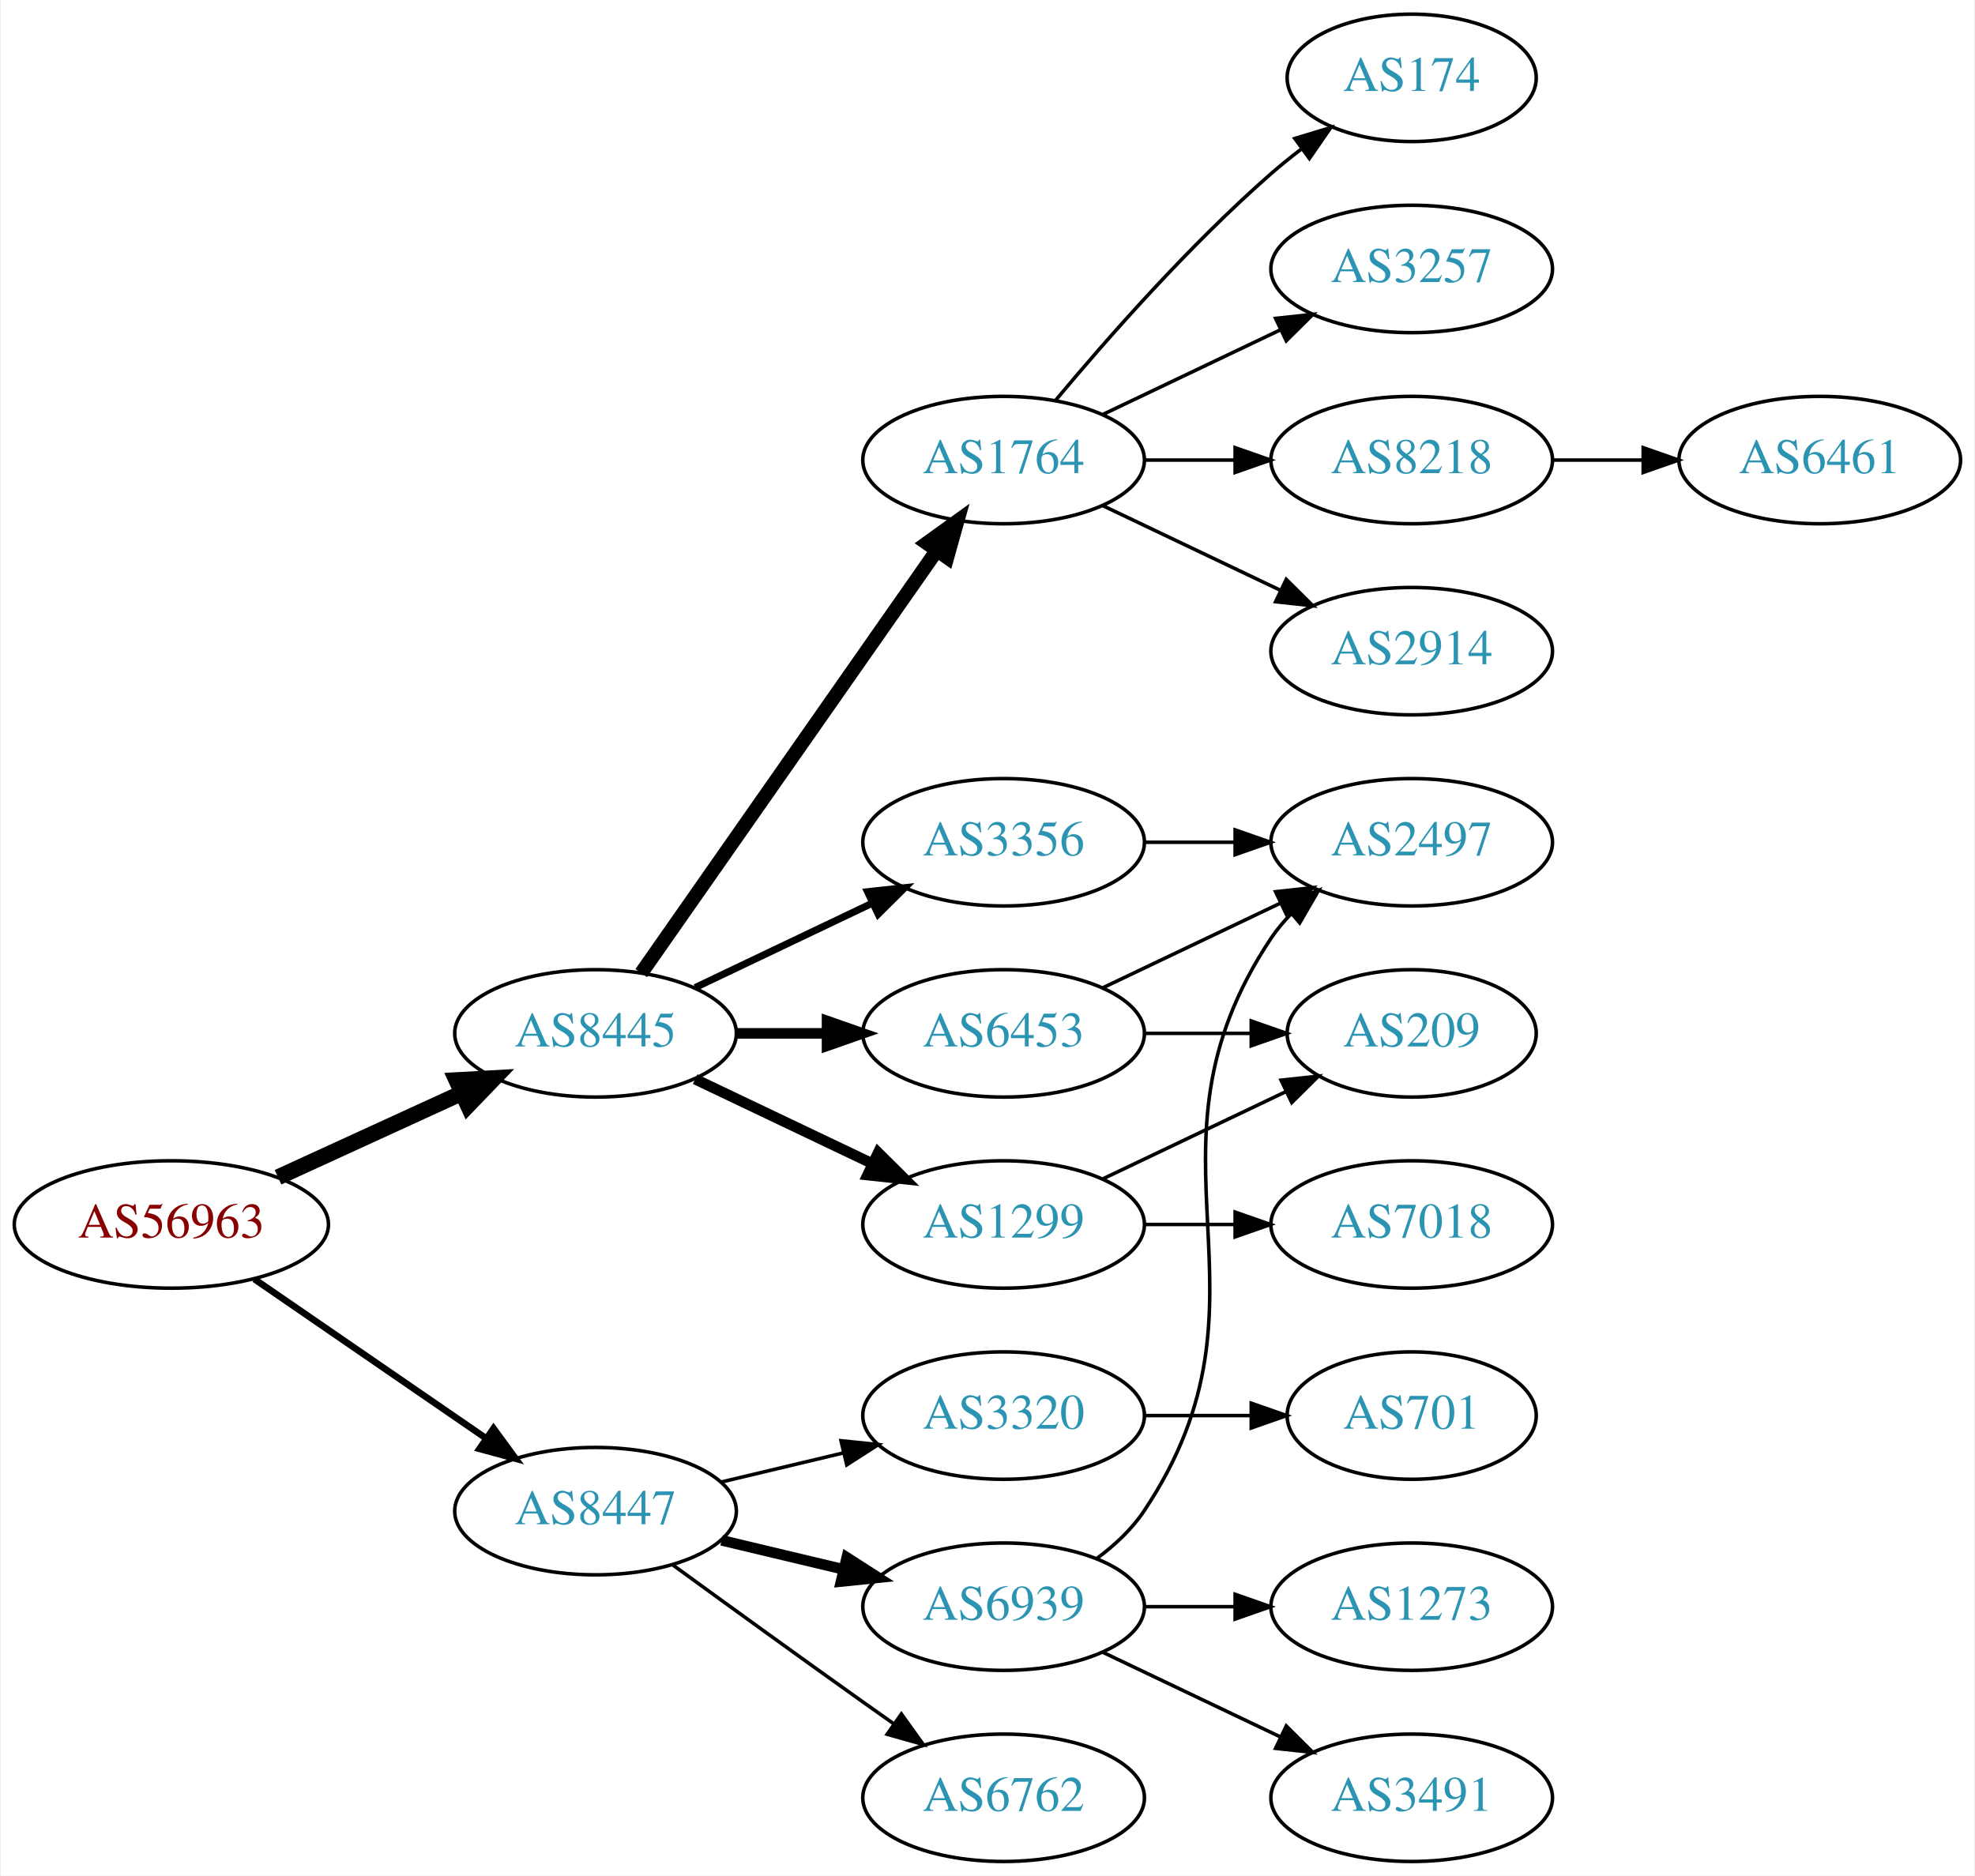
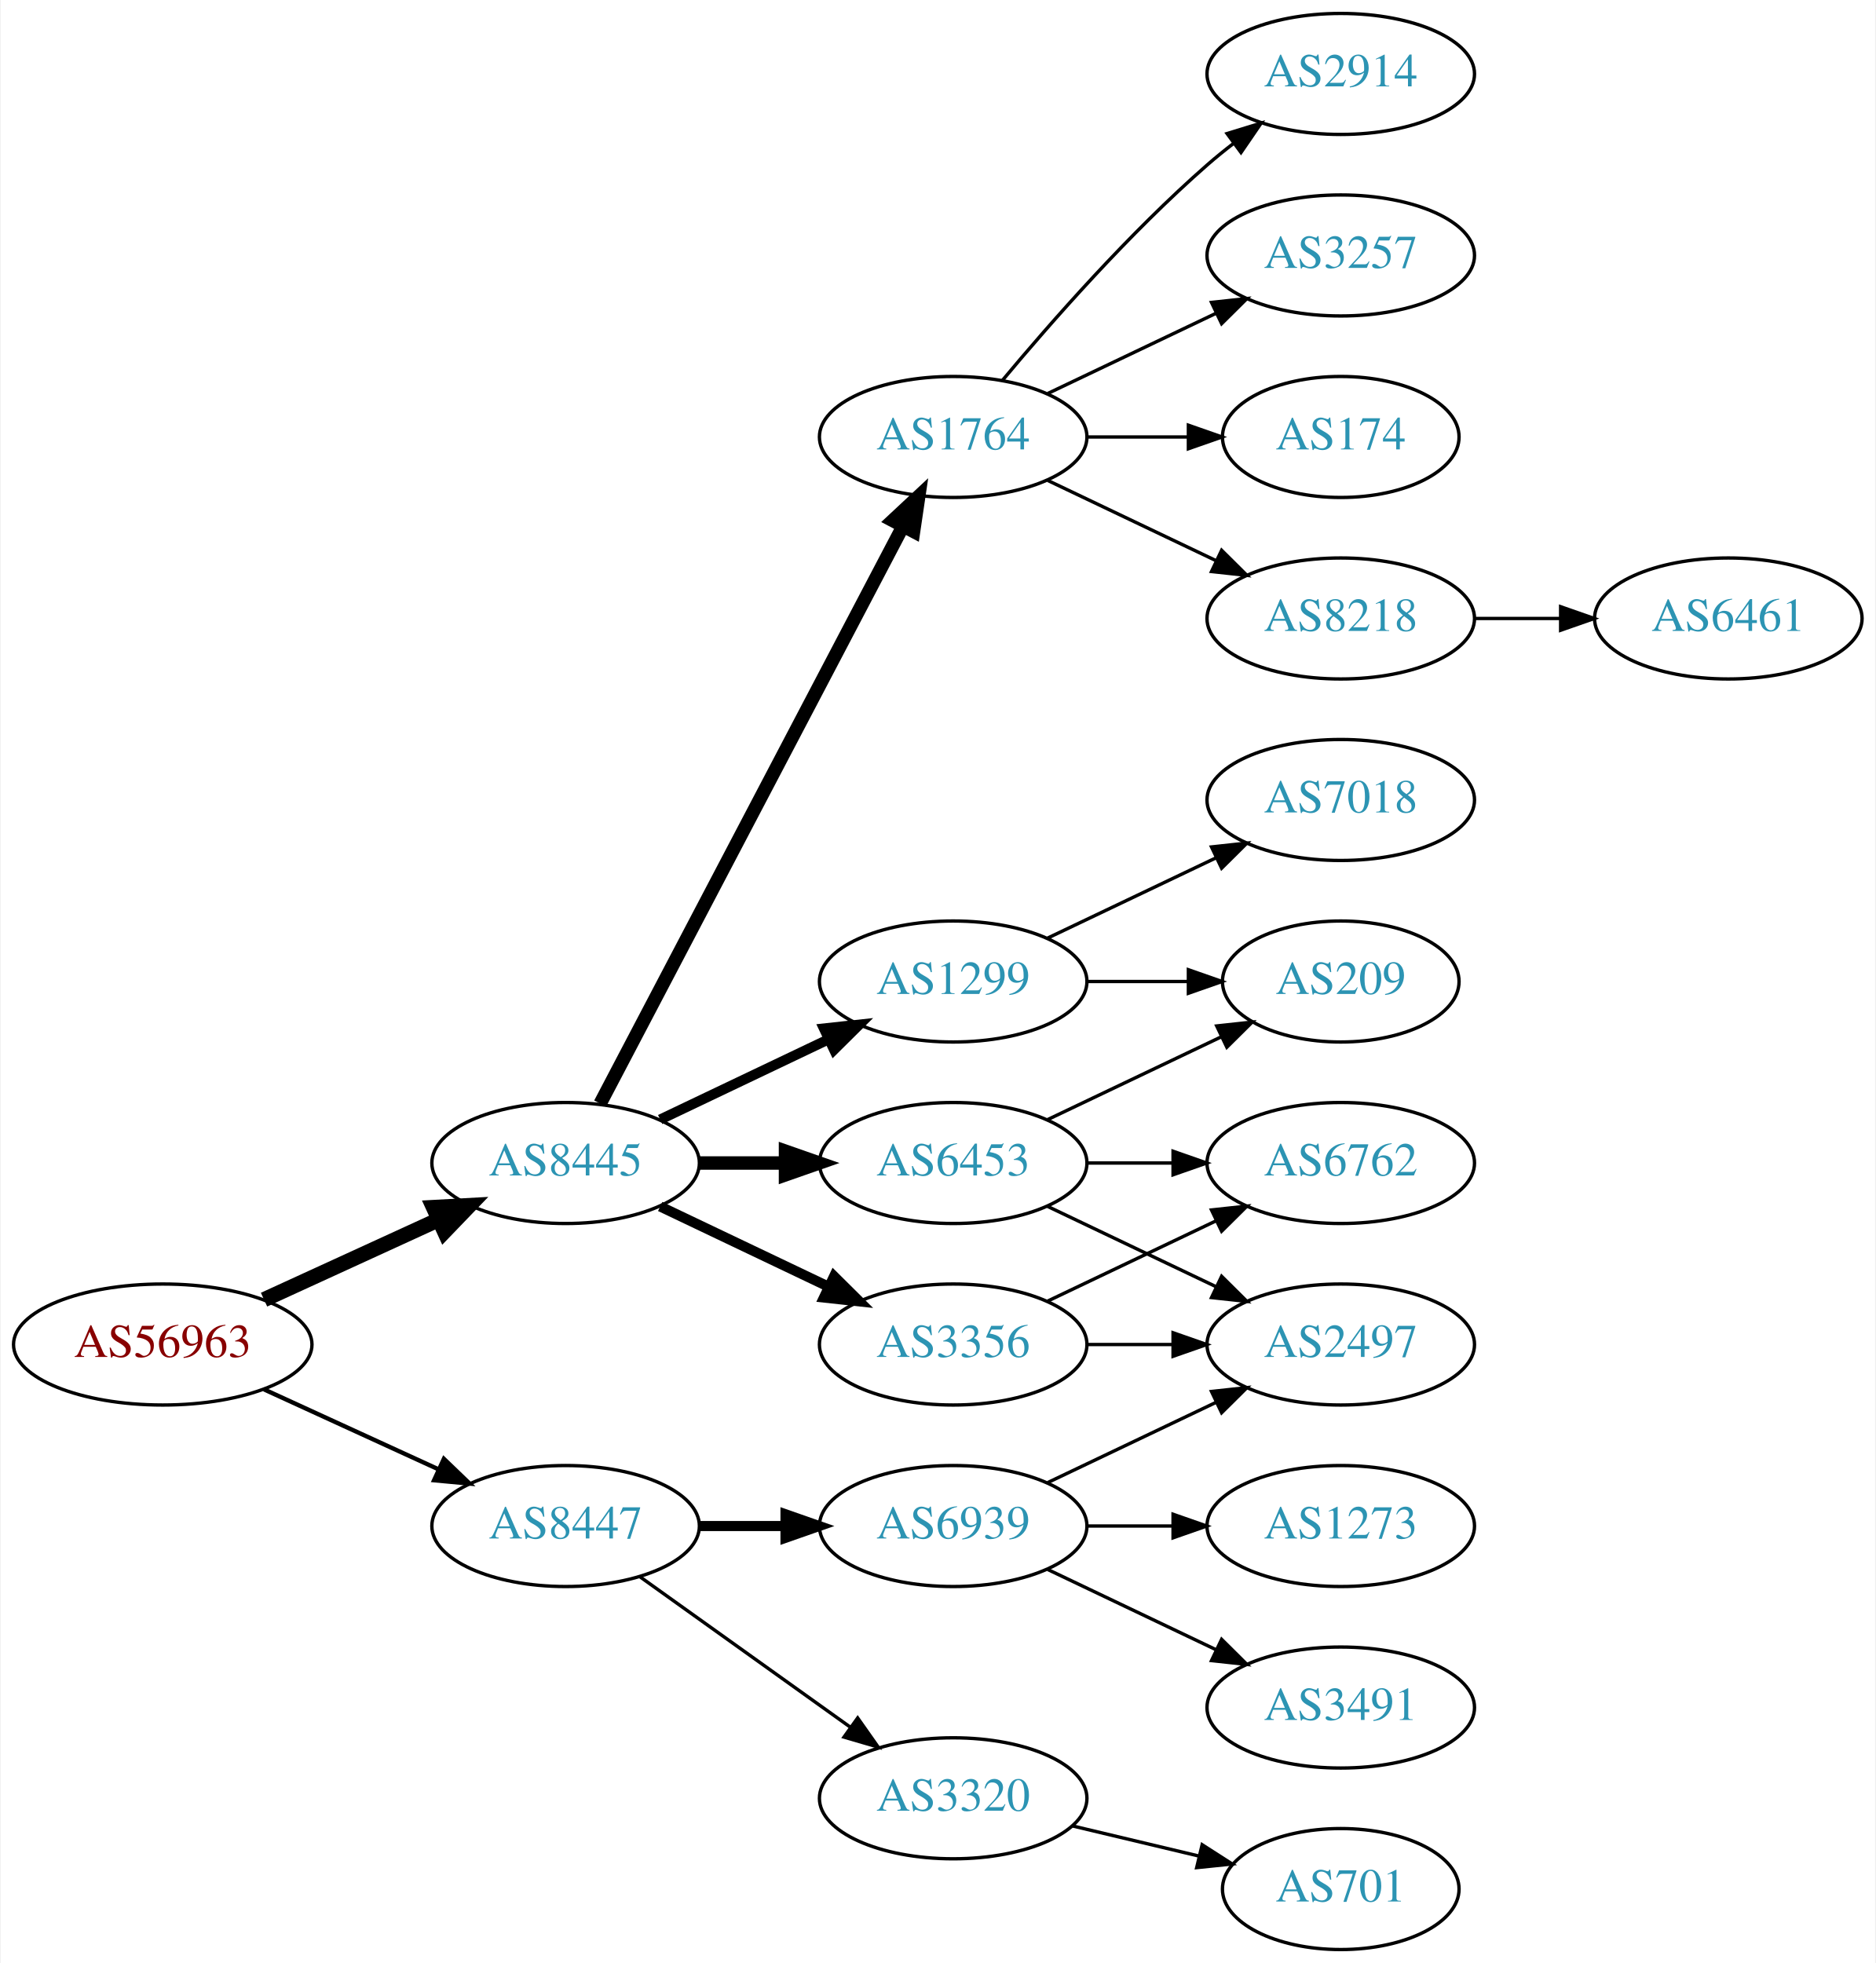
- <svg xmlns="http://www.w3.org/2000/svg" xmlns:xlink="http://www.w3.org/1999/xlink" width="558pt" height="530pt" viewBox="0.00 0.00 557.56 530.00">
-   <g id="graph0" class="graph" transform="scale(1 1) rotate(0) translate(4 526)">
-     <polygon fill="white" stroke="none" points="-4,4 -4,-526 553.564,-526 553.564,4 -4,4" />
+ <svg xmlns="http://www.w3.org/2000/svg" xmlns:xlink="http://www.w3.org/1999/xlink" width="558pt" height="584pt" viewBox="0.00 0.00 557.56 584.00">
+   <g id="graph0" class="graph" transform="scale(1 1) rotate(0) translate(4 580)">
+     <polygon fill="white" stroke="none" points="-4,4 -4,-580 553.564,-580 553.564,4 -4,4" />
    <g id="node1" class="node">
      <g id="a_node1">
        <a xlink:href="/asn/56963" xlink:title="AS56963 ~ Skidata AG [AT]">
          <ellipse fill="#ffffff" stroke="black" cx="44.196" cy="-180" rx="44.393" ry="18" />
          <text text-anchor="middle" x="44.196" y="-176.3" font-family="Times,serif" font-size="14.00" fill="#880000">AS56963</text>
        </a>
      </g>
    </g>
    <g id="node2" class="node">
      <g id="a_node2">
        <a xlink:href="/asn/8445" xlink:title="AS8445 ~ SALZBURG-AG-AS [AT]">
          <ellipse fill="#ffffff" stroke="black" cx="164.039" cy="-234" rx="39.794" ry="18" />
          <text text-anchor="middle" x="164.039" y="-230.3" font-family="Times,serif" font-size="14.00" fill="#2c94b3">AS8445</text>
        </a>
      </g>
    </g>
    <g id="edge1" class="edge">
      <path fill="none" stroke="black" stroke-width="4.5" d="M74.326,-193.348C89.937,-200.502 109.335,-209.391 126.007,-217.03" />
      <polygon fill="black" stroke="black" stroke-width="4.5" points="124.727,-220.775 135.459,-221.362 128.008,-213.616 124.727,-220.775" />
    </g>
    <g id="node3" class="node">
      <g id="a_node3">
        <a xlink:href="/asn/8447" xlink:title="AS8447 ~ A1 Telekom Austria AG [AT]">
-           <ellipse fill="#ffffff" stroke="black" cx="164.039" cy="-99" rx="39.794" ry="18" />
-           <text text-anchor="middle" x="164.039" y="-95.3" font-family="Times,serif" font-size="14.00" fill="#2c94b3">AS8447</text>
+           <ellipse fill="#ffffff" stroke="black" cx="164.039" cy="-126" rx="39.794" ry="18" />
+           <text text-anchor="middle" x="164.039" y="-122.3" font-family="Times,serif" font-size="14.00" fill="#2c94b3">AS8447</text>
        </a>
      </g>
    </g>
    <g id="edge2" class="edge">
-       <path fill="none" stroke="black" stroke-width="1.875" d="M67.639,-164.574C86.22,-151.802 112.781,-133.545 133.161,-119.537" />
-       <polygon fill="black" stroke="black" stroke-width="1.875" points="135.216,-122.371 141.475,-113.822 131.251,-116.602 135.216,-122.371" />
+       <path fill="none" stroke="black" stroke-width="1.286" d="M74.326,-166.652C89.937,-159.498 109.335,-150.609 126.007,-142.97" />
+       <polygon fill="black" stroke="black" stroke-width="1.286" points="127.826,-145.986 135.459,-138.638 124.91,-139.622 127.826,-145.986" />
    </g>
    <g id="node4" class="node">
      <g id="a_node4">
-         <a xlink:href="/asn/3356" xlink:title="AS3356 ~ Level 3 Parent, LLC [US]">
-           <ellipse fill="#ffffff" stroke="black" cx="279.332" cy="-288" rx="39.794" ry="18" />
-           <text text-anchor="middle" x="279.332" y="-284.3" font-family="Times,serif" font-size="14.00" fill="#2c94b3">AS3356</text>
+         <a xlink:href="/asn/1764" xlink:title="AS1764 ~ NEXTLAYER-AS [AT]">
+           <ellipse fill="#ffffff" stroke="black" cx="279.332" cy="-450" rx="39.794" ry="18" />
+           <text text-anchor="middle" x="279.332" y="-446.3" font-family="Times,serif" font-size="14.00" fill="#2c94b3">AS1764</text>
        </a>
      </g>
    </g>
    <g id="edge3" class="edge">
-       <path fill="none" stroke="black" stroke-width="2" d="M192.175,-246.934C207.169,-254.081 225.99,-263.052 242.213,-270.785" />
-       <polygon fill="black" stroke="black" stroke-width="2" points="240.884,-274.028 251.417,-275.171 243.895,-267.709 240.884,-274.028" />
+       <path fill="none" stroke="black" stroke-width="4" d="M174.31,-251.676C194.151,-289.505 240.829,-378.499 264.316,-423.278" />
+       <polygon fill="black" stroke="black" stroke-width="4" points="261.347,-425.152 269.091,-432.383 267.546,-421.901 261.347,-425.152" />
    </g>
    <g id="node5" class="node">
      <g id="a_node5">
        <a xlink:href="/asn/1299" xlink:title="AS1299 ~ Telia Carrier [EU]">
-           <ellipse fill="#ffffff" stroke="black" cx="279.332" cy="-180" rx="39.794" ry="18" />
-           <text text-anchor="middle" x="279.332" y="-176.3" font-family="Times,serif" font-size="14.00" fill="#2c94b3">AS1299</text>
+           <ellipse fill="#ffffff" stroke="black" cx="279.332" cy="-288" rx="39.794" ry="18" />
+           <text text-anchor="middle" x="279.332" y="-284.3" font-family="Times,serif" font-size="14.00" fill="#2c94b3">AS1299</text>
        </a>
      </g>
    </g>
    <g id="edge4" class="edge">
-       <path fill="none" stroke="black" stroke-width="3" d="M192.175,-221.066C207.169,-213.919 225.99,-204.948 242.213,-197.215" />
-       <polygon fill="black" stroke="black" stroke-width="3" points="243.895,-200.291 251.417,-192.829 240.884,-193.972 243.895,-200.291" />
+       <path fill="none" stroke="black" stroke-width="3" d="M192.175,-246.934C207.169,-254.081 225.99,-263.052 242.213,-270.785" />
+       <polygon fill="black" stroke="black" stroke-width="3" points="240.884,-274.028 251.417,-275.171 243.895,-267.709 240.884,-274.028" />
    </g>
    <g id="node6" class="node">
      <g id="a_node6">
-         <a xlink:href="/asn/1764" xlink:title="AS1764 ~ NEXTLAYER-AS [AT]">
-           <ellipse fill="#ffffff" stroke="black" cx="279.332" cy="-396" rx="39.794" ry="18" />
-           <text text-anchor="middle" x="279.332" y="-392.3" font-family="Times,serif" font-size="14.00" fill="#2c94b3">AS1764</text>
-         </a>
-       </g>
-     </g>
-     <g id="edge5" class="edge">
-       <path fill="none" stroke="black" stroke-width="4" d="M176.949,-251.031C196.871,-279.517 237.06,-336.985 260.41,-370.374" />
-       <polygon fill="black" stroke="black" stroke-width="4" points="257.641,-372.521 266.24,-378.71 263.377,-368.509 257.641,-372.521" />
-     </g>
-     <g id="node7" class="node">
-       <g id="a_node7">
        <a xlink:href="/asn/6453" xlink:title="AS6453 ~ TATA COMMUNICATIONS (AMERICA) INC [US]">
          <ellipse fill="#ffffff" stroke="black" cx="279.332" cy="-234" rx="39.794" ry="18" />
          <text text-anchor="middle" x="279.332" y="-230.3" font-family="Times,serif" font-size="14.00" fill="#2c94b3">AS6453</text>
        </a>
      </g>
    </g>
+     <g id="edge5" class="edge">
+       <path fill="none" stroke="black" stroke-width="4" d="M203.711,-234C211.914,-234 220.678,-234 229.21,-234" />
+       <polygon fill="black" stroke="black" stroke-width="4" points="229.449,-237.5 239.449,-234 229.449,-230.5 229.449,-237.5" />
+     </g>
+     <g id="node7" class="node">
+       <g id="a_node7">
+         <a xlink:href="/asn/3356" xlink:title="AS3356 ~ Level 3 Parent, LLC [US]">
+           <ellipse fill="#ffffff" stroke="black" cx="279.332" cy="-180" rx="39.794" ry="18" />
+           <text text-anchor="middle" x="279.332" y="-176.3" font-family="Times,serif" font-size="14.00" fill="#2c94b3">AS3356</text>
+         </a>
+       </g>
+     </g>
    <g id="edge6" class="edge">
-       <path fill="none" stroke="black" stroke-width="3" d="M203.711,-234C211.914,-234 220.678,-234 229.21,-234" />
-       <polygon fill="black" stroke="black" stroke-width="3" points="229.449,-237.5 239.449,-234 229.449,-230.5 229.449,-237.5" />
-     </g>
-     <g id="node16" class="node">
-       <g id="a_node16">
-         <a xlink:href="/asn/6939" xlink:title="AS6939 ~ Hurricane Electric LLC [US]">
-           <ellipse fill="#ffffff" stroke="black" cx="279.332" cy="-72" rx="39.794" ry="18" />
-           <text text-anchor="middle" x="279.332" y="-68.3" font-family="Times,serif" font-size="14.00" fill="#2c94b3">AS6939</text>
-         </a>
-       </g>
-     </g>
-     <g id="edge17" class="edge">
-       <path fill="none" stroke="black" stroke-width="3" d="M199.646,-90.752C210.517,-88.162 222.671,-85.265 234.114,-82.538" />
-       <polygon fill="black" stroke="black" stroke-width="3" points="235.02,-85.92 243.936,-80.197 233.397,-79.111 235.02,-85.92" />
+       <path fill="none" stroke="black" stroke-width="3" d="M192.175,-221.066C207.169,-213.919 225.99,-204.948 242.213,-197.215" />
+       <polygon fill="black" stroke="black" stroke-width="3" points="243.895,-200.291 251.417,-192.829 240.884,-193.972 243.895,-200.291" />
    </g>
    <g id="node17" class="node">
      <g id="a_node17">
-         <a xlink:href="/asn/6762" xlink:title="AS6762 ~ TELECOM ITALIA SPARKLE S.p.A. [IT]">
-           <ellipse fill="#ffffff" stroke="black" cx="279.332" cy="-18" rx="39.794" ry="18" />
-           <text text-anchor="middle" x="279.332" y="-14.3" font-family="Times,serif" font-size="14.00" fill="#2c94b3">AS6762</text>
-         </a>
-       </g>
-     </g>
-     <g id="edge18" class="edge">
-       <path fill="none" stroke="black" d="M185.887,-83.778C200.821,-72.909 221.435,-57.975 239.685,-45 242.506,-42.995 245.449,-40.915 248.397,-38.841" />
-       <polygon fill="black" stroke="black" points="250.443,-41.681 256.621,-33.074 246.424,-35.95 250.443,-41.681" />
+         <a xlink:href="/asn/3320" xlink:title="AS3320 ~ DTAG [DE]">
+           <ellipse fill="#ffffff" stroke="black" cx="279.332" cy="-45" rx="39.794" ry="18" />
+           <text text-anchor="middle" x="279.332" y="-41.3" font-family="Times,serif" font-size="14.00" fill="#2c94b3">AS3320</text>
+         </a>
+       </g>
+     </g>
+     <g id="edge19" class="edge">
+       <path fill="none" stroke="black" d="M186.083,-110.954C203.697,-98.361 229.036,-80.245 248.701,-66.184" />
+       <polygon fill="black" stroke="black" points="250.917,-68.903 257.016,-60.24 246.845,-63.209 250.917,-68.903" />
    </g>
    <g id="node18" class="node">
      <g id="a_node18">
-         <a xlink:href="/asn/3320" xlink:title="AS3320 ~ DTAG [DE]">
+         <a xlink:href="/asn/6939" xlink:title="AS6939 ~ Hurricane Electric LLC [US]">
          <ellipse fill="#ffffff" stroke="black" cx="279.332" cy="-126" rx="39.794" ry="18" />
-           <text text-anchor="middle" x="279.332" y="-122.3" font-family="Times,serif" font-size="14.00" fill="#2c94b3">AS3320</text>
-         </a>
-       </g>
-     </g>
-     <g id="edge19" class="edge">
-       <path fill="none" stroke="black" d="M199.646,-107.248C210.517,-109.838 222.671,-112.735 234.114,-115.462" />
-       <polygon fill="black" stroke="black" points="233.397,-118.889 243.936,-117.803 235.02,-112.08 233.397,-118.889" />
+           <text text-anchor="middle" x="279.332" y="-122.3" font-family="Times,serif" font-size="14.00" fill="#2c94b3">AS6939</text>
+         </a>
+       </g>
+     </g>
+     <g id="edge20" class="edge">
+       <path fill="none" stroke="black" stroke-width="3" d="M203.711,-126C211.914,-126 220.678,-126 229.21,-126" />
+       <polygon fill="black" stroke="black" stroke-width="3" points="229.449,-129.5 239.449,-126 229.449,-122.5 229.449,-129.5" />
+     </g>
+     <g id="node8" class="node">
+       <g id="a_node8">
+         <a xlink:href="/asn/8218" xlink:title="AS8218 ~ legacy Neotelecoms [FR]">
+           <ellipse fill="#ffffff" stroke="black" cx="394.625" cy="-396" rx="39.794" ry="18" />
+           <text text-anchor="middle" x="394.625" y="-392.3" font-family="Times,serif" font-size="14.00" fill="#2c94b3">AS8218</text>
+         </a>
+       </g>
+     </g>
+     <g id="edge7" class="edge">
+       <path fill="none" stroke="black" d="M307.468,-437.066C322.462,-429.919 341.283,-420.948 357.506,-413.215" />
+       <polygon fill="black" stroke="black" points="359.188,-416.291 366.71,-408.829 356.177,-409.972 359.188,-416.291" />
+     </g>
+     <g id="node9" class="node">
+       <g id="a_node9">
+         <a xlink:href="/asn/2914" xlink:title="AS2914 ~ NTT America, Inc. [US]">
+           <ellipse fill="#ffffff" stroke="black" cx="394.625" cy="-558" rx="39.794" ry="18" />
+           <text text-anchor="middle" x="394.625" y="-554.3" font-family="Times,serif" font-size="14.00" fill="#2c94b3">AS2914</text>
+         </a>
+       </g>
+     </g>
+     <g id="edge8" class="edge">
+       <path fill="none" stroke="black" d="M293.962,-466.817C308.244,-483.929 331.791,-510.745 354.978,-531 357.444,-533.154 360.082,-535.294 362.78,-537.372" />
+       <polygon fill="black" stroke="black" points="360.805,-540.264 370.934,-543.37 364.953,-534.625 360.805,-540.264" />
    </g>
    <g id="node10" class="node">
      <g id="a_node10">
-         <a xlink:href="/asn/2497" xlink:title="AS2497 ~ Internet Initiative Japan Inc. [JP]">
-           <ellipse fill="#ffffff" stroke="black" cx="394.625" cy="-288" rx="39.794" ry="18" />
-           <text text-anchor="middle" x="394.625" y="-284.3" font-family="Times,serif" font-size="14.00" fill="#2c94b3">AS2497</text>
+         <a xlink:href="/asn/3257" xlink:title="AS3257 ~ GTT [DE]">
+           <ellipse fill="#ffffff" stroke="black" cx="394.625" cy="-504" rx="39.794" ry="18" />
+           <text text-anchor="middle" x="394.625" y="-500.3" font-family="Times,serif" font-size="14.00" fill="#2c94b3">AS3257</text>
        </a>
      </g>
    </g>
    <g id="edge9" class="edge">
-       <path fill="none" stroke="black" d="M319.004,-288C327.207,-288 335.971,-288 344.503,-288" />
-       <polygon fill="black" stroke="black" points="344.742,-291.5 354.742,-288 344.742,-284.5 344.742,-291.5" />
-     </g>
-     <g id="node8" class="node">
-       <g id="a_node8">
-         <a xlink:href="/asn/209" xlink:title="AS209 ~ CenturyLink Communications, LLC [US]">
-           <ellipse fill="#ffffff" stroke="black" cx="394.625" cy="-234" rx="35.194" ry="18" />
-           <text text-anchor="middle" x="394.625" y="-230.3" font-family="Times,serif" font-size="14.00" fill="#2c94b3">AS209</text>
-         </a>
-       </g>
-     </g>
-     <g id="edge7" class="edge">
-       <path fill="none" stroke="black" d="M307.468,-192.934C322.9,-200.29 342.385,-209.577 358.92,-217.459" />
-       <polygon fill="black" stroke="black" points="357.729,-220.768 368.262,-221.911 360.741,-214.449 357.729,-220.768" />
-     </g>
-     <g id="node9" class="node">
-       <g id="a_node9">
-         <a xlink:href="/asn/7018" xlink:title="AS7018 ~ AT&amp;T Services, Inc. [US]">
-           <ellipse fill="#ffffff" stroke="black" cx="394.625" cy="-180" rx="39.794" ry="18" />
-           <text text-anchor="middle" x="394.625" y="-176.3" font-family="Times,serif" font-size="14.00" fill="#2c94b3">AS7018</text>
-         </a>
-       </g>
-     </g>
-     <g id="edge8" class="edge">
-       <path fill="none" stroke="black" d="M319.004,-180C327.207,-180 335.971,-180 344.503,-180" />
-       <polygon fill="black" stroke="black" points="344.742,-183.5 354.742,-180 344.742,-176.5 344.742,-183.5" />
+       <path fill="none" stroke="black" d="M307.468,-462.934C322.462,-470.081 341.283,-479.052 357.506,-486.785" />
+       <polygon fill="black" stroke="black" points="356.177,-490.028 366.71,-491.171 359.188,-483.709 356.177,-490.028" />
    </g>
    <g id="node11" class="node">
      <g id="a_node11">
        <a xlink:href="/asn/174" xlink:title="AS174 ~ Cogent Communications [US]">
-           <ellipse fill="#ffffff" stroke="black" cx="394.625" cy="-504" rx="35.194" ry="18" />
-           <text text-anchor="middle" x="394.625" y="-500.3" font-family="Times,serif" font-size="14.00" fill="#2c94b3">AS174</text>
+           <ellipse fill="#ffffff" stroke="black" cx="394.625" cy="-450" rx="35.194" ry="18" />
+           <text text-anchor="middle" x="394.625" y="-446.3" font-family="Times,serif" font-size="14.00" fill="#2c94b3">AS174</text>
        </a>
      </g>
    </g>
    <g id="edge10" class="edge">
-       <path fill="none" stroke="black" d="M293.962,-412.817C308.244,-429.929 331.791,-456.745 354.978,-477 357.648,-479.332 360.521,-481.648 363.451,-483.886" />
-       <polygon fill="black" stroke="black" points="361.602,-486.87 371.742,-489.939 365.729,-481.216 361.602,-486.87" />
+       <path fill="none" stroke="black" d="M319.004,-450C328.709,-450 339.2,-450 349.163,-450" />
+       <polygon fill="black" stroke="black" points="349.299,-453.5 359.299,-450 349.299,-446.5 349.299,-453.5" />
+     </g>
+     <g id="node15" class="node">
+       <g id="a_node15">
+         <a xlink:href="/asn/209" xlink:title="AS209 ~ CenturyLink Communications, LLC [US]">
+           <ellipse fill="#ffffff" stroke="black" cx="394.625" cy="-288" rx="35.194" ry="18" />
+           <text text-anchor="middle" x="394.625" y="-284.3" font-family="Times,serif" font-size="14.00" fill="#2c94b3">AS209</text>
+         </a>
+       </g>
+     </g>
+     <g id="edge18" class="edge">
+       <path fill="none" stroke="black" d="M319.004,-288C328.709,-288 339.2,-288 349.163,-288" />
+       <polygon fill="black" stroke="black" points="349.299,-291.5 359.299,-288 349.299,-284.5 349.299,-291.5" />
+     </g>
+     <g id="node16" class="node">
+       <g id="a_node16">
+         <a xlink:href="/asn/7018" xlink:title="AS7018 ~ AT&amp;T Services, Inc. [US]">
+           <ellipse fill="#ffffff" stroke="black" cx="394.625" cy="-342" rx="39.794" ry="18" />
+           <text text-anchor="middle" x="394.625" y="-338.3" font-family="Times,serif" font-size="14.00" fill="#2c94b3">AS7018</text>
+         </a>
+       </g>
+     </g>
+     <g id="edge17" class="edge">
+       <path fill="none" stroke="black" d="M307.468,-300.934C322.462,-308.081 341.283,-317.052 357.506,-324.785" />
+       <polygon fill="black" stroke="black" points="356.177,-328.028 366.71,-329.171 359.188,-321.709 356.177,-328.028" />
+     </g>
+     <g id="node13" class="node">
+       <g id="a_node13">
+         <a xlink:href="/asn/2497" xlink:title="AS2497 ~ Internet Initiative Japan Inc. [JP]">
+           <ellipse fill="#ffffff" stroke="black" cx="394.625" cy="-180" rx="39.794" ry="18" />
+           <text text-anchor="middle" x="394.625" y="-176.3" font-family="Times,serif" font-size="14.00" fill="#2c94b3">AS2497</text>
+         </a>
+       </g>
+     </g>
+     <g id="edge14" class="edge">
+       <path fill="none" stroke="black" d="M307.468,-221.066C322.462,-213.919 341.283,-204.948 357.506,-197.215" />
+       <polygon fill="black" stroke="black" points="359.188,-200.291 366.71,-192.829 356.177,-193.972 359.188,-200.291" />
+     </g>
+     <g id="node14" class="node">
+       <g id="a_node14">
+         <a xlink:href="/asn/6762" xlink:title="AS6762 ~ TELECOM ITALIA SPARKLE S.p.A. [IT]">
+           <ellipse fill="#ffffff" stroke="black" cx="394.625" cy="-234" rx="39.794" ry="18" />
+           <text text-anchor="middle" x="394.625" y="-230.3" font-family="Times,serif" font-size="14.00" fill="#2c94b3">AS6762</text>
+         </a>
+       </g>
+     </g>
+     <g id="edge15" class="edge">
+       <path fill="none" stroke="black" d="M319.004,-234C327.207,-234 335.971,-234 344.503,-234" />
+       <polygon fill="black" stroke="black" points="344.742,-237.5 354.742,-234 344.742,-230.5 344.742,-237.5" />
+     </g>
+     <g id="edge16" class="edge">
+       <path fill="none" stroke="black" d="M307.468,-246.934C322.9,-254.29 342.385,-263.577 358.92,-271.459" />
+       <polygon fill="black" stroke="black" points="357.729,-274.768 368.262,-275.911 360.741,-268.449 357.729,-274.768" />
+     </g>
+     <g id="edge12" class="edge">
+       <path fill="none" stroke="black" d="M319.004,-180C327.207,-180 335.971,-180 344.503,-180" />
+       <polygon fill="black" stroke="black" points="344.742,-183.5 354.742,-180 344.742,-176.5 344.742,-183.5" />
+     </g>
+     <g id="edge13" class="edge">
+       <path fill="none" stroke="black" d="M307.468,-192.934C322.462,-200.081 341.283,-209.052 357.506,-216.785" />
+       <polygon fill="black" stroke="black" points="356.177,-220.028 366.71,-221.171 359.188,-213.709 356.177,-220.028" />
    </g>
    <g id="node12" class="node">
      <g id="a_node12">
-         <a xlink:href="/asn/3257" xlink:title="AS3257 ~ GTT [DE]">
-           <ellipse fill="#ffffff" stroke="black" cx="394.625" cy="-450" rx="39.794" ry="18" />
-           <text text-anchor="middle" x="394.625" y="-446.3" font-family="Times,serif" font-size="14.00" fill="#2c94b3">AS3257</text>
-         </a>
-       </g>
-     </g>
-     <g id="edge11" class="edge">
-       <path fill="none" stroke="black" d="M307.468,-408.934C322.462,-416.081 341.283,-425.052 357.506,-432.785" />
-       <polygon fill="black" stroke="black" points="356.177,-436.028 366.71,-437.171 359.188,-429.709 356.177,-436.028" />
-     </g>
-     <g id="node13" class="node">
-       <g id="a_node13">
-         <a xlink:href="/asn/8218" xlink:title="AS8218 ~ legacy Neotelecoms [FR]">
-           <ellipse fill="#ffffff" stroke="black" cx="394.625" cy="-396" rx="39.794" ry="18" />
-           <text text-anchor="middle" x="394.625" y="-392.3" font-family="Times,serif" font-size="14.00" fill="#2c94b3">AS8218</text>
-         </a>
-       </g>
-     </g>
-     <g id="edge12" class="edge">
-       <path fill="none" stroke="black" d="M319.004,-396C327.207,-396 335.971,-396 344.503,-396" />
-       <polygon fill="black" stroke="black" points="344.742,-399.5 354.742,-396 344.742,-392.5 344.742,-399.5" />
-     </g>
-     <g id="node14" class="node">
-       <g id="a_node14">
-         <a xlink:href="/asn/2914" xlink:title="AS2914 ~ NTT America, Inc. [US]">
-           <ellipse fill="#ffffff" stroke="black" cx="394.625" cy="-342" rx="39.794" ry="18" />
-           <text text-anchor="middle" x="394.625" y="-338.3" font-family="Times,serif" font-size="14.00" fill="#2c94b3">AS2914</text>
-         </a>
-       </g>
-     </g>
-     <g id="edge13" class="edge">
-       <path fill="none" stroke="black" d="M307.468,-383.066C322.462,-375.919 341.283,-366.948 357.506,-359.215" />
-       <polygon fill="black" stroke="black" points="359.188,-362.291 366.71,-354.829 356.177,-355.972 359.188,-362.291" />
-     </g>
-     <g id="edge14" class="edge">
-       <path fill="none" stroke="black" d="M319.004,-234C328.709,-234 339.2,-234 349.163,-234" />
-       <polygon fill="black" stroke="black" points="349.299,-237.5 359.299,-234 349.299,-230.5 349.299,-237.5" />
-     </g>
-     <g id="edge15" class="edge">
-       <path fill="none" stroke="black" d="M307.468,-246.934C322.462,-254.081 341.283,-263.052 357.506,-270.785" />
-       <polygon fill="black" stroke="black" points="356.177,-274.028 366.71,-275.171 359.188,-267.709 356.177,-274.028" />
-     </g>
-     <g id="node15" class="node">
-       <g id="a_node15">
-         <a xlink:href="/asn/6461" xlink:title="AS6461 ~ ZAYO-6461 [US]">
+         <a xlink:href="/asn/6461" xlink:title="AS6461 ~ Zayo Bandwidth [US]">
          <ellipse fill="#ffffff" stroke="black" cx="509.918" cy="-396" rx="39.794" ry="18" />
          <text text-anchor="middle" x="509.918" y="-392.3" font-family="Times,serif" font-size="14.00" fill="#2c94b3">AS6461</text>
        </a>
      </g>
    </g>
-     <g id="edge16" class="edge">
+     <g id="edge11" class="edge">
      <path fill="none" stroke="black" d="M434.297,-396C442.5,-396 451.264,-396 459.796,-396" />
      <polygon fill="black" stroke="black" points="460.035,-399.5 470.035,-396 460.035,-392.5 460.035,-399.5" />
    </g>
-     <g id="edge20" class="edge">
-       <path fill="none" stroke="black" d="M305.651,-85.607C310.707,-89.351 315.518,-93.831 318.978,-99 360.003,-160.294 313.954,-199.706 354.978,-261 356.6,-263.423 358.519,-265.695 360.621,-267.81" />
-       <polygon fill="black" stroke="black" points="358.434,-270.546 368.306,-274.393 362.988,-265.229 358.434,-270.546" />
-     </g>
    <g id="node19" class="node">
      <g id="a_node19">
-         <a xlink:href="/asn/3491" xlink:title="AS3491 ~ PCCW Global, Inc. [US]">
-           <ellipse fill="#ffffff" stroke="black" cx="394.625" cy="-18" rx="39.794" ry="18" />
-           <text text-anchor="middle" x="394.625" y="-14.3" font-family="Times,serif" font-size="14.00" fill="#2c94b3">AS3491</text>
+         <a xlink:href="/asn/701" xlink:title="AS701 ~ UUNET [US]">
+           <ellipse fill="#ffffff" stroke="black" cx="394.625" cy="-18" rx="35.194" ry="18" />
+           <text text-anchor="middle" x="394.625" y="-14.3" font-family="Times,serif" font-size="14.00" fill="#2c94b3">AS701</text>
        </a>
      </g>
    </g>
    <g id="edge21" class="edge">
-       <path fill="none" stroke="black" d="M307.468,-59.066C322.462,-51.919 341.283,-42.948 357.506,-35.215" />
-       <polygon fill="black" stroke="black" points="359.188,-38.291 366.71,-30.829 356.177,-31.972 359.188,-38.291" />
+       <path fill="none" stroke="black" d="M314.939,-36.752C326.733,-33.941 340.038,-30.771 352.306,-27.847" />
+       <polygon fill="black" stroke="black" points="353.394,-31.186 362.311,-25.463 351.772,-24.377 353.394,-31.186" />
+     </g>
+     <g id="edge23" class="edge">
+       <path fill="none" stroke="black" d="M307.468,-138.934C322.462,-146.081 341.283,-155.052 357.506,-162.785" />
+       <polygon fill="black" stroke="black" points="356.177,-166.028 366.71,-167.171 359.188,-159.709 356.177,-166.028" />
    </g>
    <g id="node20" class="node">
      <g id="a_node20">
        <a xlink:href="/asn/1273" xlink:title="AS1273 ~ Vodafone Group PLC [EU]">
-           <ellipse fill="#ffffff" stroke="black" cx="394.625" cy="-72" rx="39.794" ry="18" />
-           <text text-anchor="middle" x="394.625" y="-68.3" font-family="Times,serif" font-size="14.00" fill="#2c94b3">AS1273</text>
+           <ellipse fill="#ffffff" stroke="black" cx="394.625" cy="-126" rx="39.794" ry="18" />
+           <text text-anchor="middle" x="394.625" y="-122.3" font-family="Times,serif" font-size="14.00" fill="#2c94b3">AS1273</text>
        </a>
      </g>
    </g>
    <g id="edge22" class="edge">
-       <path fill="none" stroke="black" d="M319.004,-72C327.207,-72 335.971,-72 344.503,-72" />
-       <polygon fill="black" stroke="black" points="344.742,-75.5 354.742,-72 344.742,-68.5 344.742,-75.5" />
+       <path fill="none" stroke="black" d="M319.004,-126C327.207,-126 335.971,-126 344.503,-126" />
+       <polygon fill="black" stroke="black" points="344.742,-129.5 354.742,-126 344.742,-122.5 344.742,-129.5" />
    </g>
    <g id="node21" class="node">
      <g id="a_node21">
-         <a xlink:href="/asn/701" xlink:title="AS701 ~ UUNET [US]">
-           <ellipse fill="#ffffff" stroke="black" cx="394.625" cy="-126" rx="35.194" ry="18" />
-           <text text-anchor="middle" x="394.625" y="-122.3" font-family="Times,serif" font-size="14.00" fill="#2c94b3">AS701</text>
-         </a>
-       </g>
-     </g>
-     <g id="edge23" class="edge">
-       <path fill="none" stroke="black" d="M319.004,-126C328.709,-126 339.2,-126 349.163,-126" />
-       <polygon fill="black" stroke="black" points="349.299,-129.5 359.299,-126 349.299,-122.5 349.299,-129.5" />
+         <a xlink:href="/asn/3491" xlink:title="AS3491 ~ PCCW Global, Inc. [US]">
+           <ellipse fill="#ffffff" stroke="black" cx="394.625" cy="-72" rx="39.794" ry="18" />
+           <text text-anchor="middle" x="394.625" y="-68.3" font-family="Times,serif" font-size="14.00" fill="#2c94b3">AS3491</text>
+         </a>
+       </g>
+     </g>
+     <g id="edge24" class="edge">
+       <path fill="none" stroke="black" d="M307.468,-113.066C322.462,-105.919 341.283,-96.948 357.506,-89.215" />
+       <polygon fill="black" stroke="black" points="359.188,-92.291 366.71,-84.829 356.177,-85.972 359.188,-92.291" />
    </g>
  </g>
</svg>
